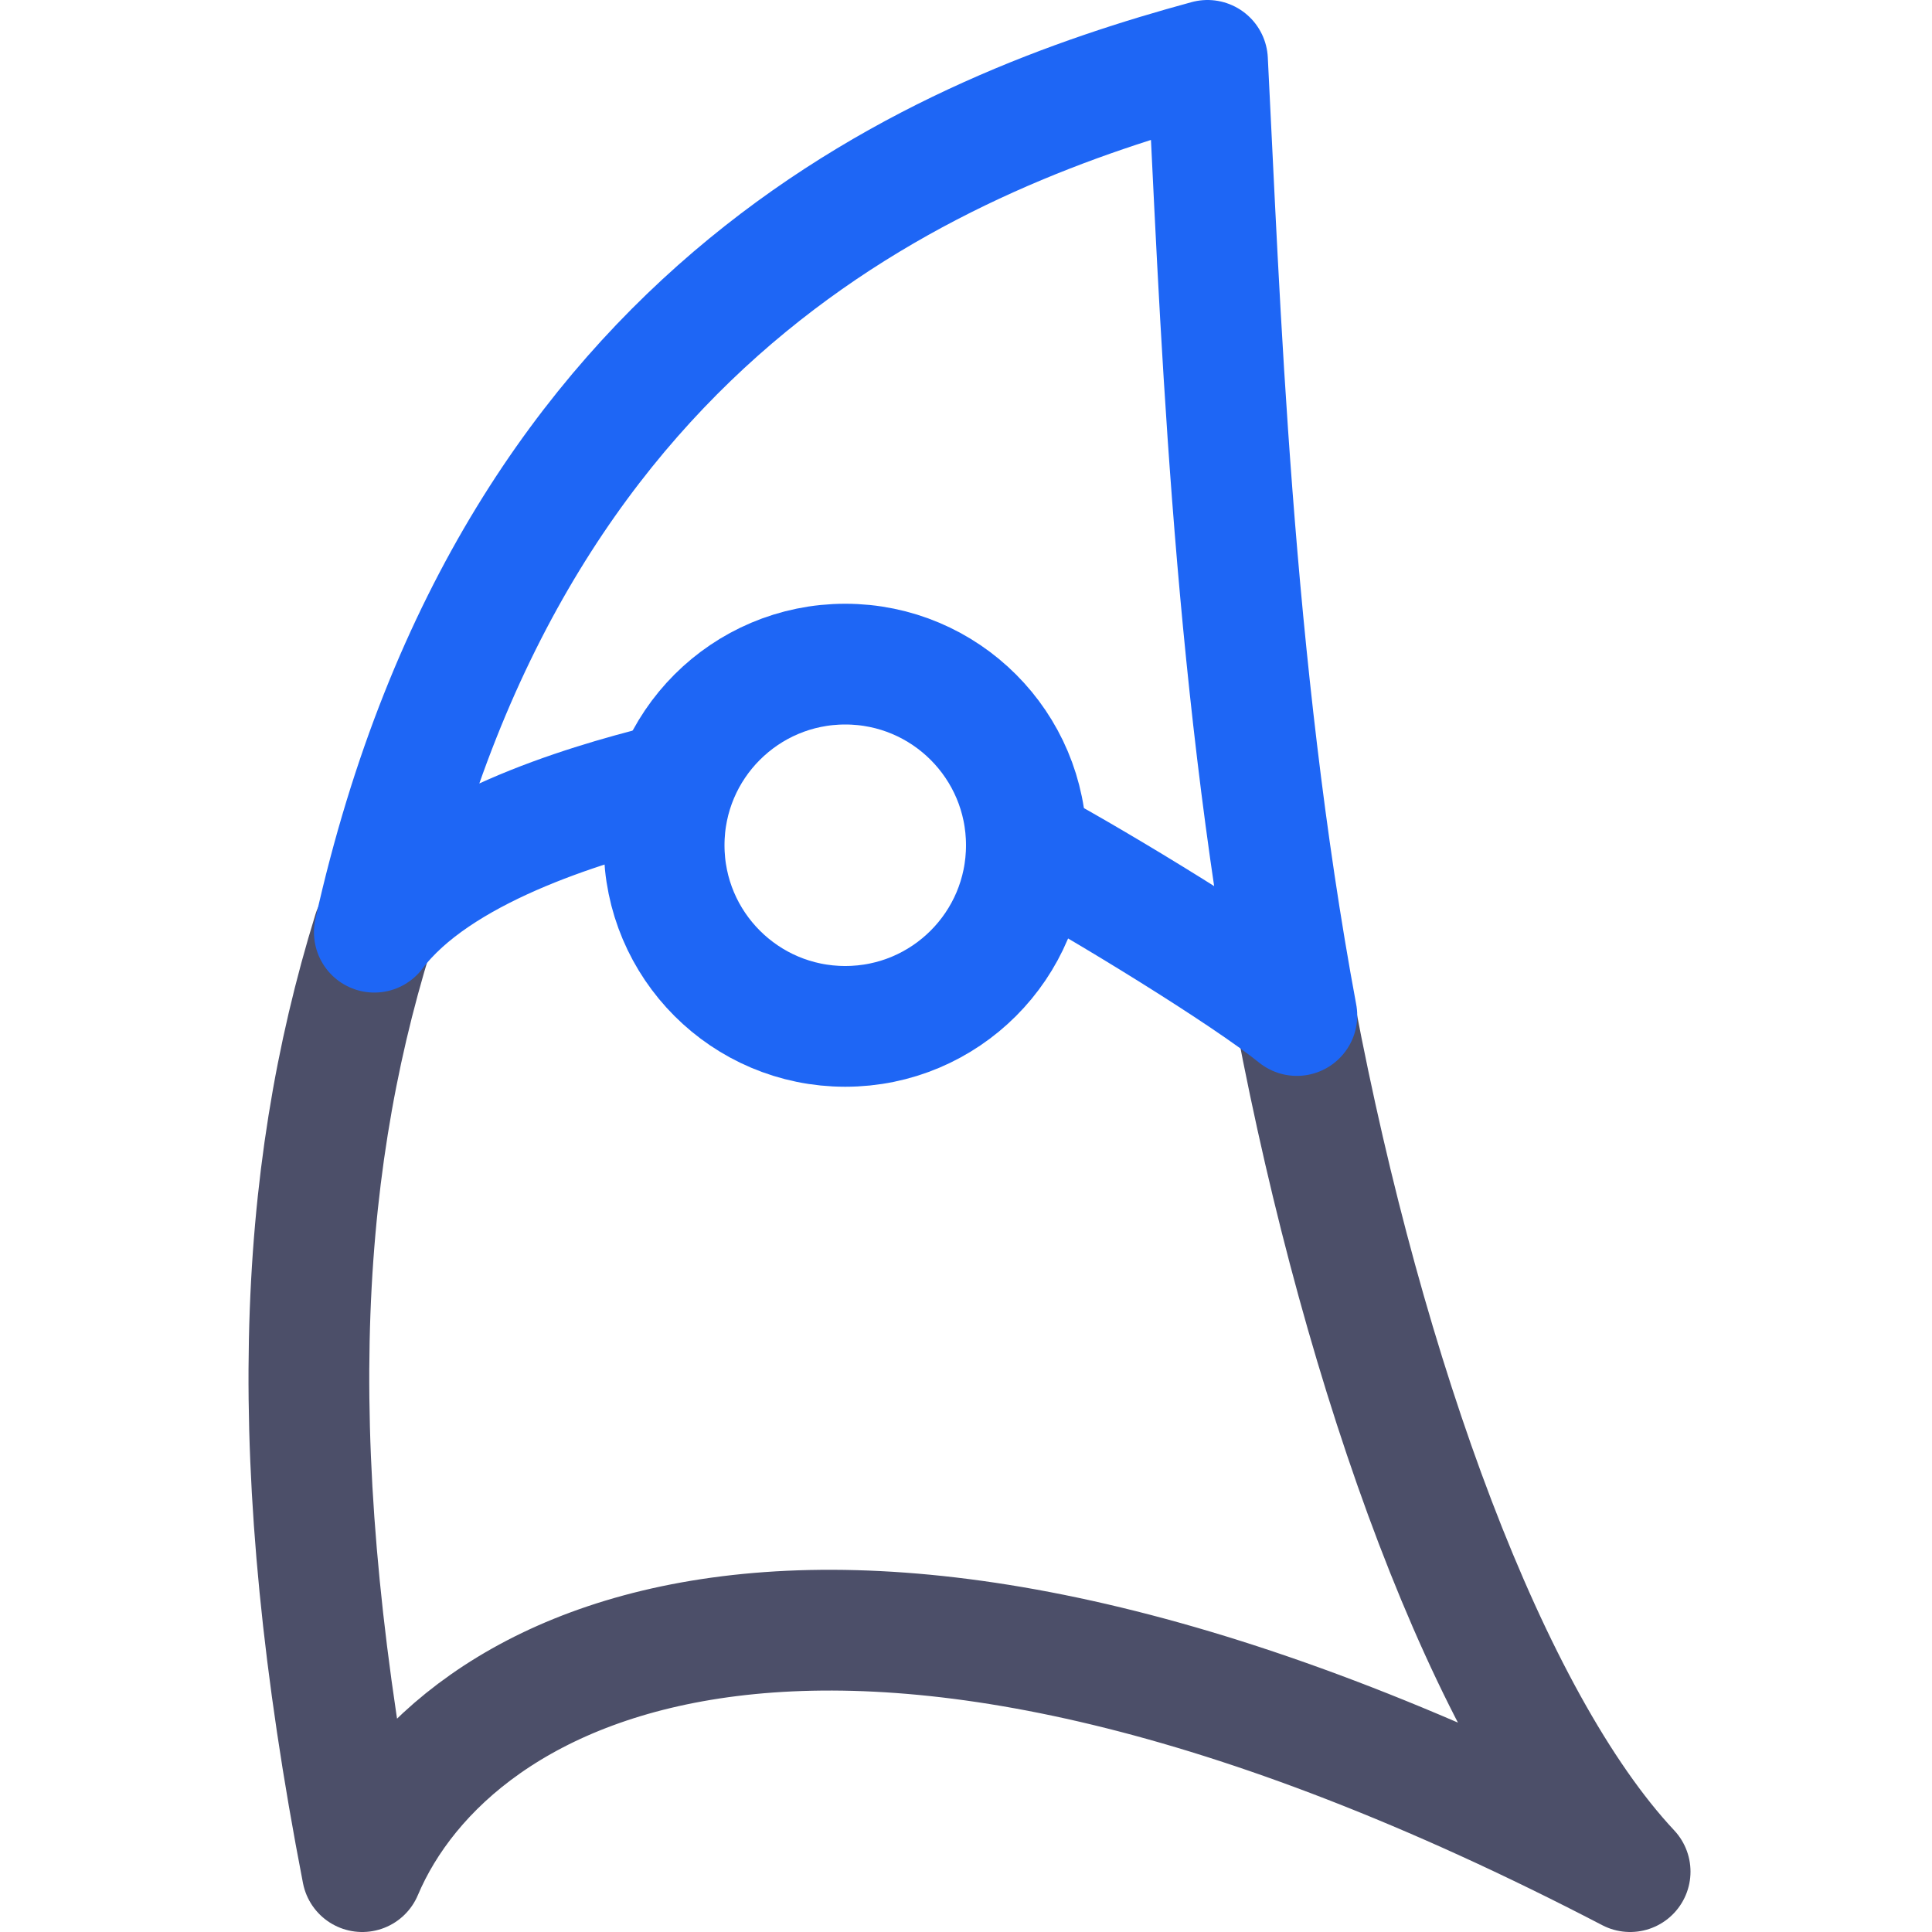
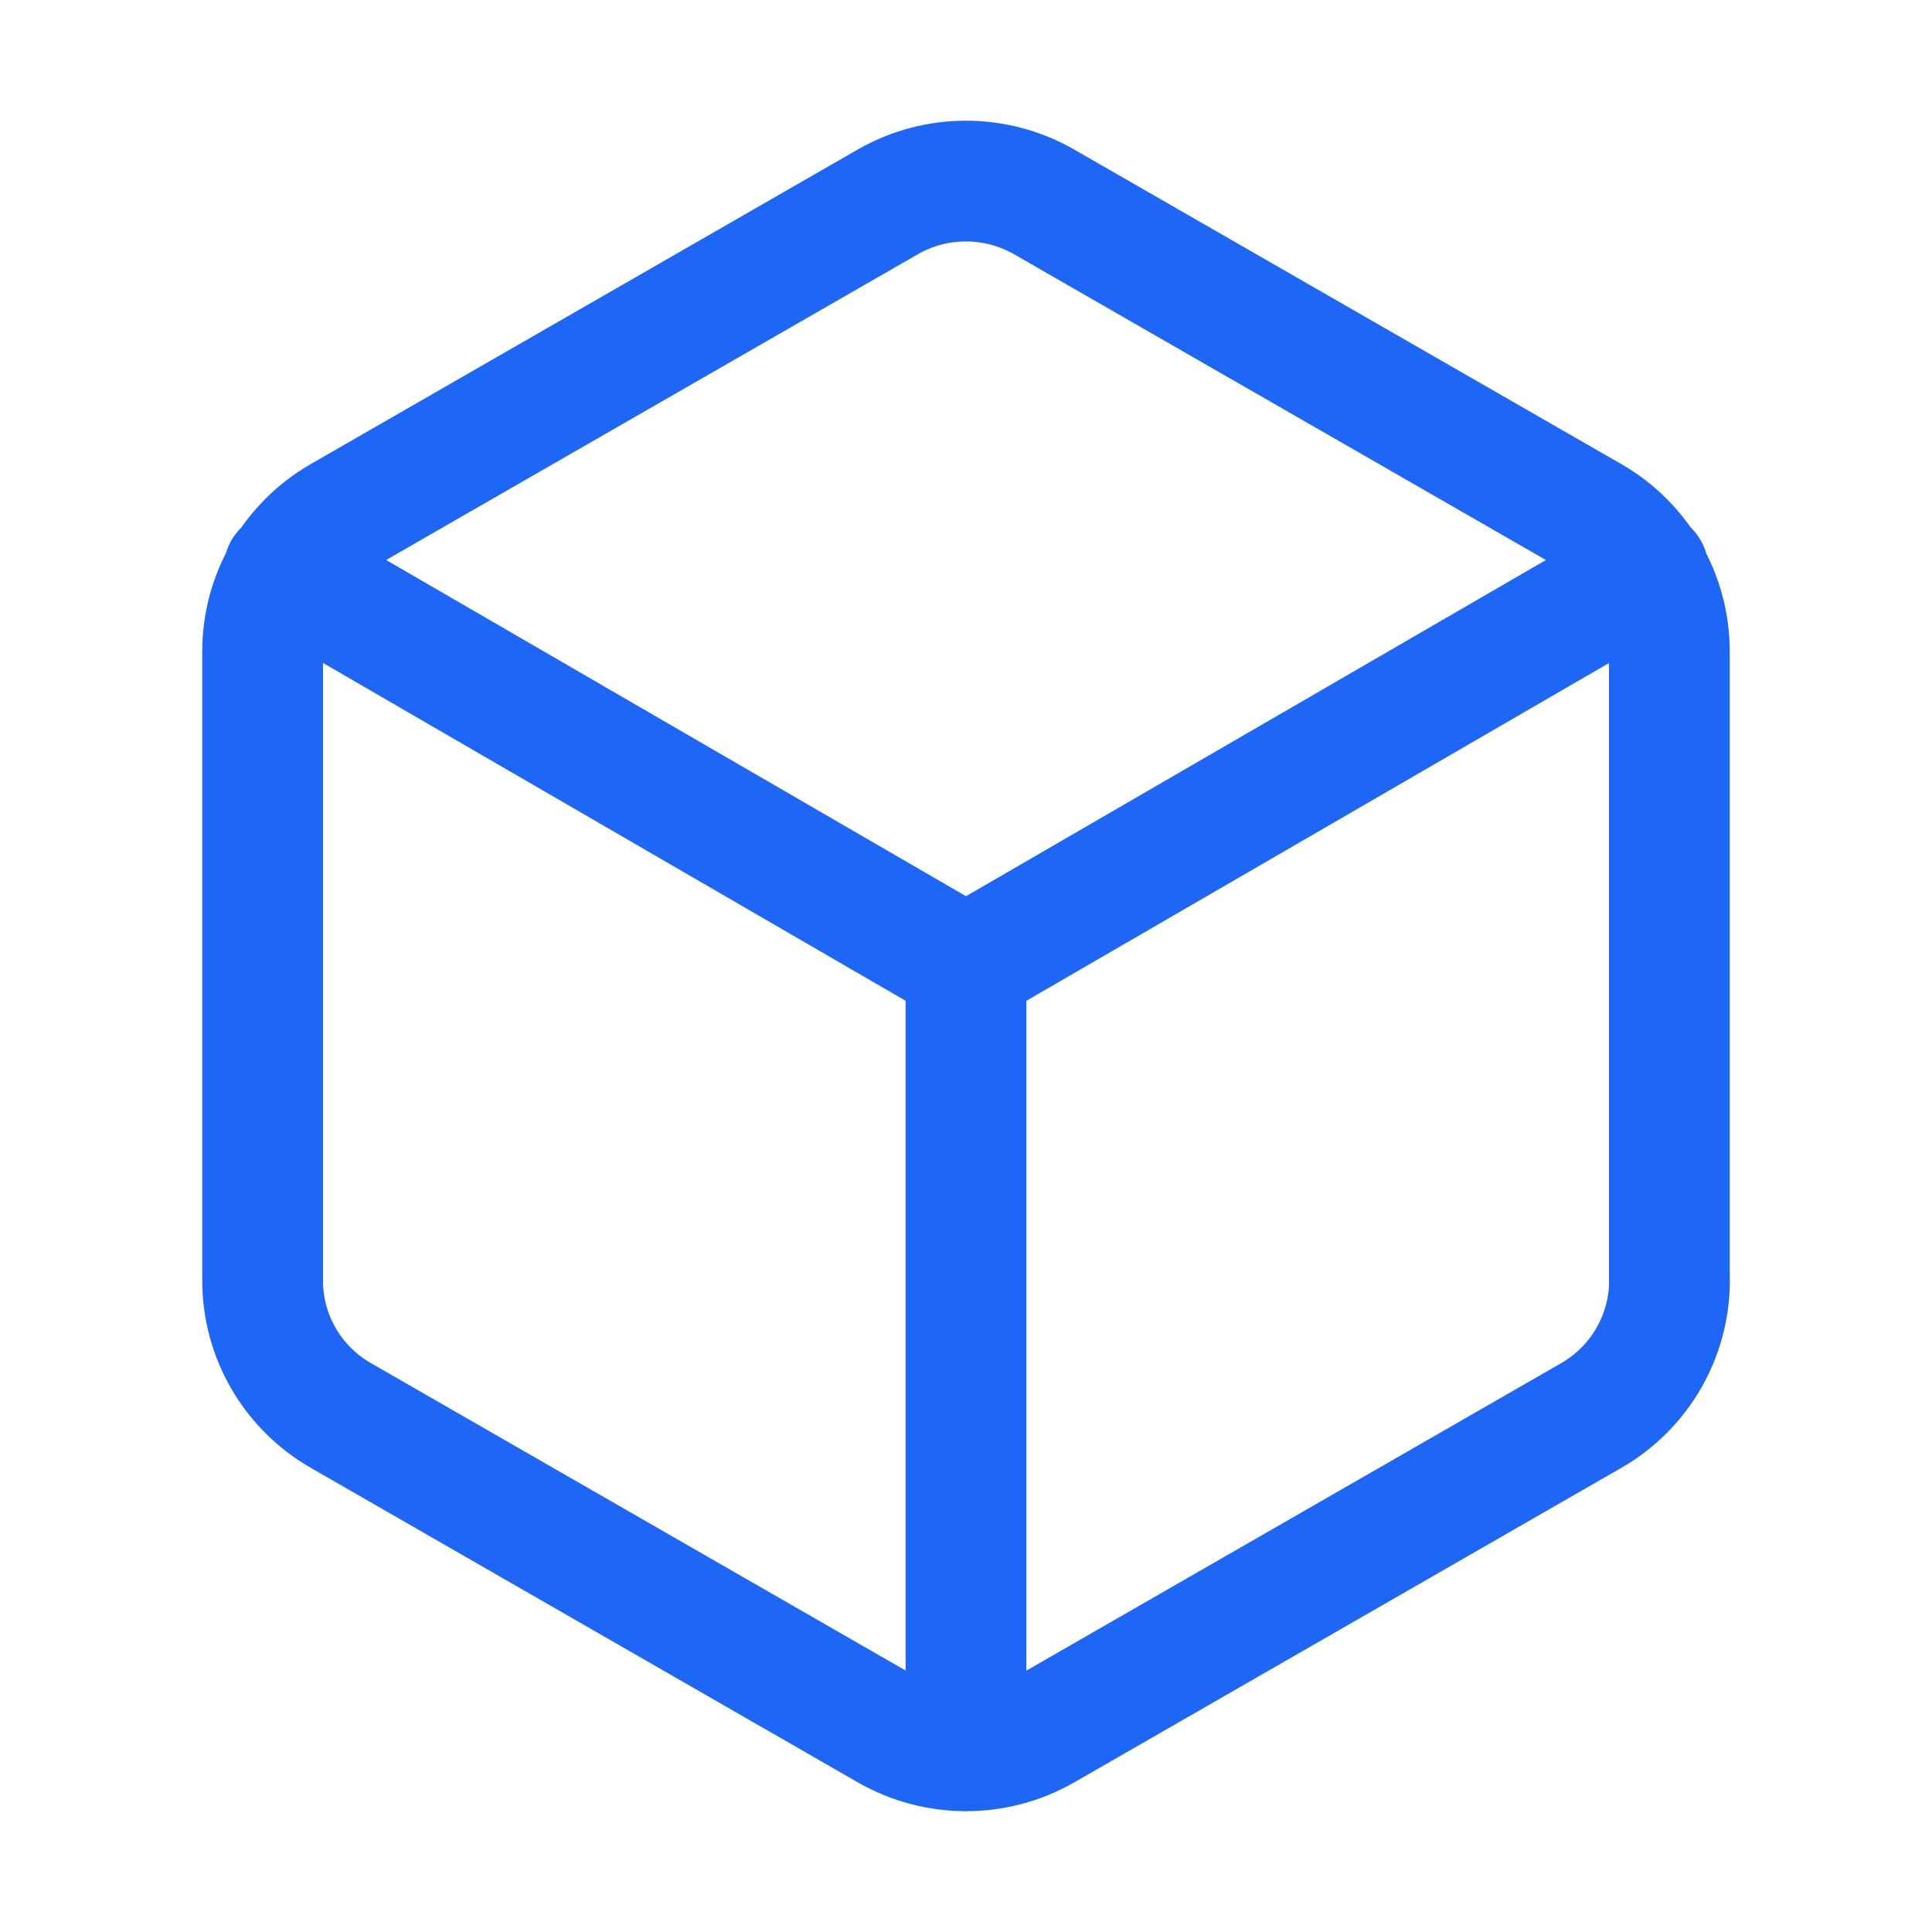
<svg xmlns="http://www.w3.org/2000/svg" width="16" height="16" viewBox="0 0 16 16">
-   <g fill="none" stroke-linecap="round" stroke-linejoin="round">
-     <path stroke="#4c4f69" d="M10.73 8.41c.57 3 1.59 5.83 2.77 7.09-6.63-3.45-9.76-1.75-10.5 0-.66-3.4-.54-5.74.09-7.78" />
-     <path stroke="#1e66f5" d="M8.5 7c.63.34 1.82 1.07 2.24 1.41-.54-2.9-.64-5.96-.74-7.91-2.13.58-5.73 1.98-6.9 7.22.52-.69 1.72-1.05 2.4-1.22" />
-     <path stroke="#1e66f5" d="M5.5 7A1.5 1.5 0 007 8.5 1.5 1.5 0 008.5 7 1.5 1.5 0 007 5.5 1.5 1.5 0 005.5 7" />
-   </g>
+   <path fill="none" stroke="#1e66f5" stroke-linecap="round" stroke-linejoin="round" d="M 13.825,10.605 V 5.393 A 1.282,1.287 0 0 0 13.178,4.277 L 8.647,1.672 a 1.307,1.313 0 0 0 -1.295,0 L 2.822,4.277 C 2.421,4.508 2.175,4.934 2.175,5.394 v 5.212 c 0,0.461 0.247,0.886 0.647,1.116 l 4.531,2.605 a 1.307,1.313 0 0 0 1.295,0 l 4.531,-2.605 c 0.401,-0.231 0.647,-0.657 0.647,-1.117 M 8,14.5 V 8 m 0,0 5.651,-3.276 m -11.301,0 L 8,8" />
</svg>
